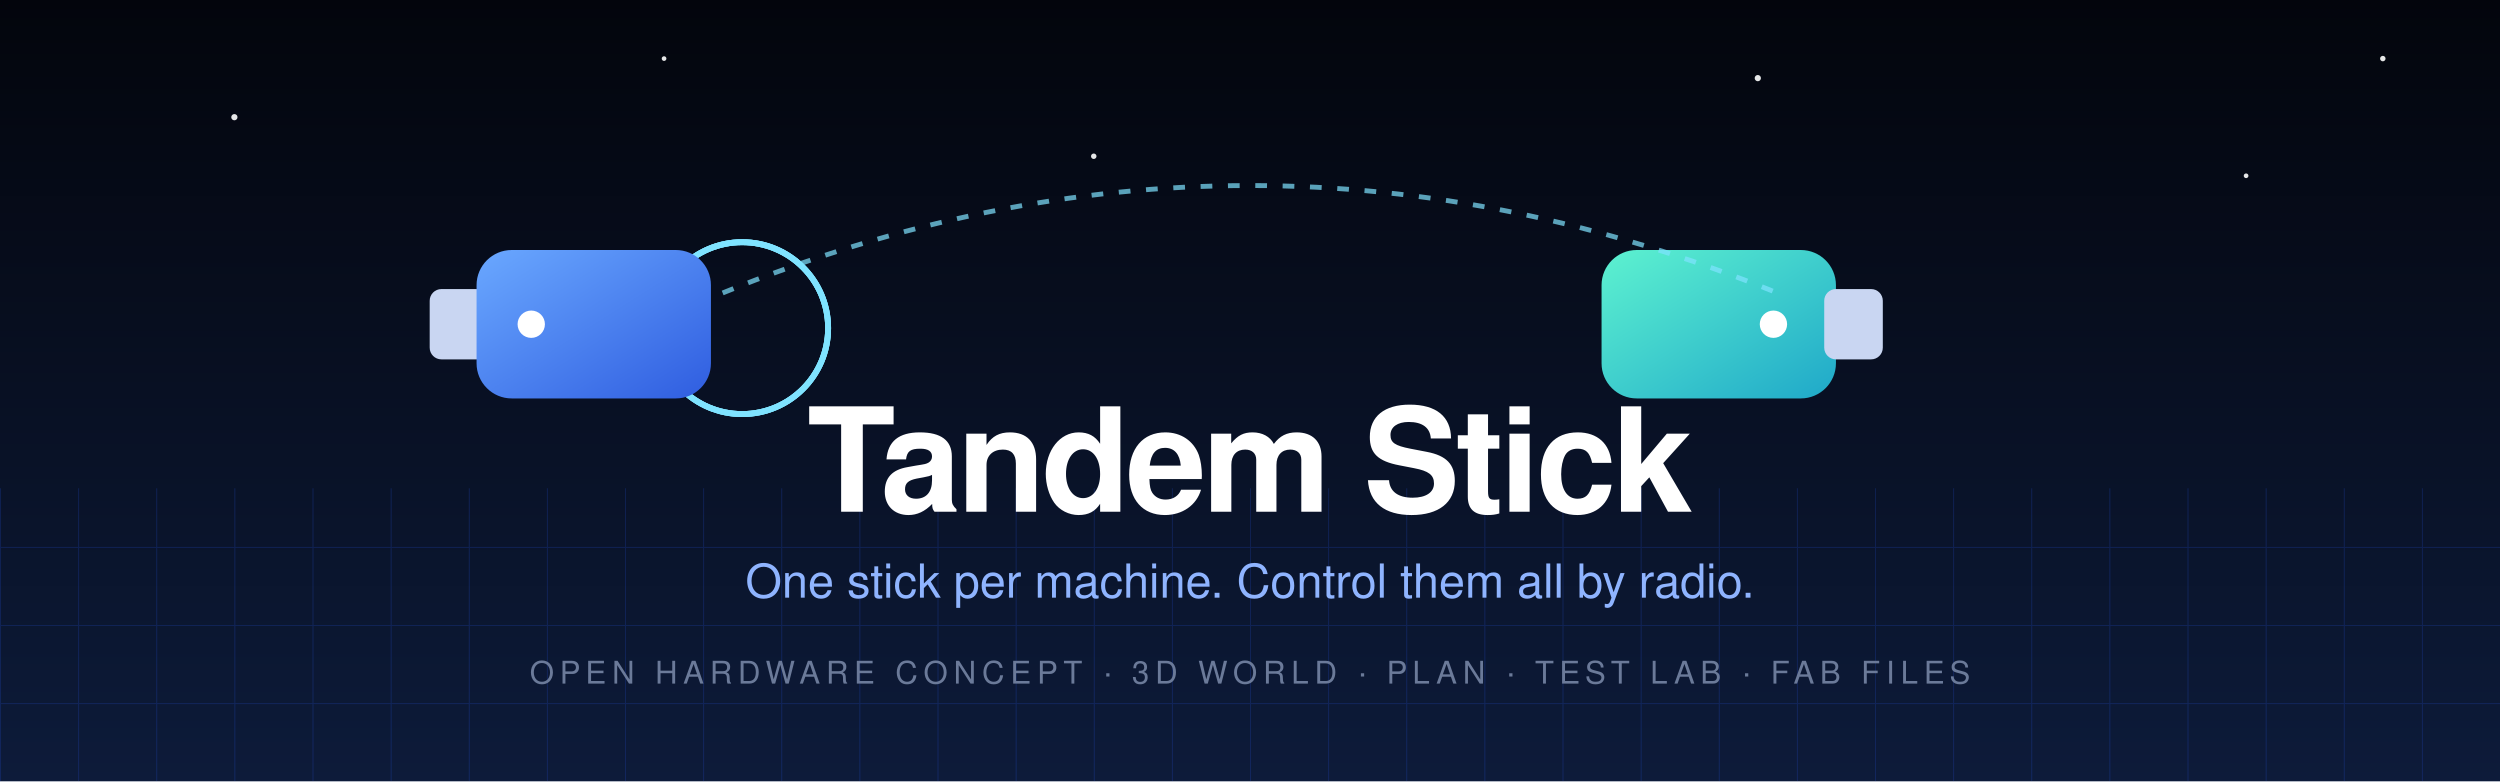
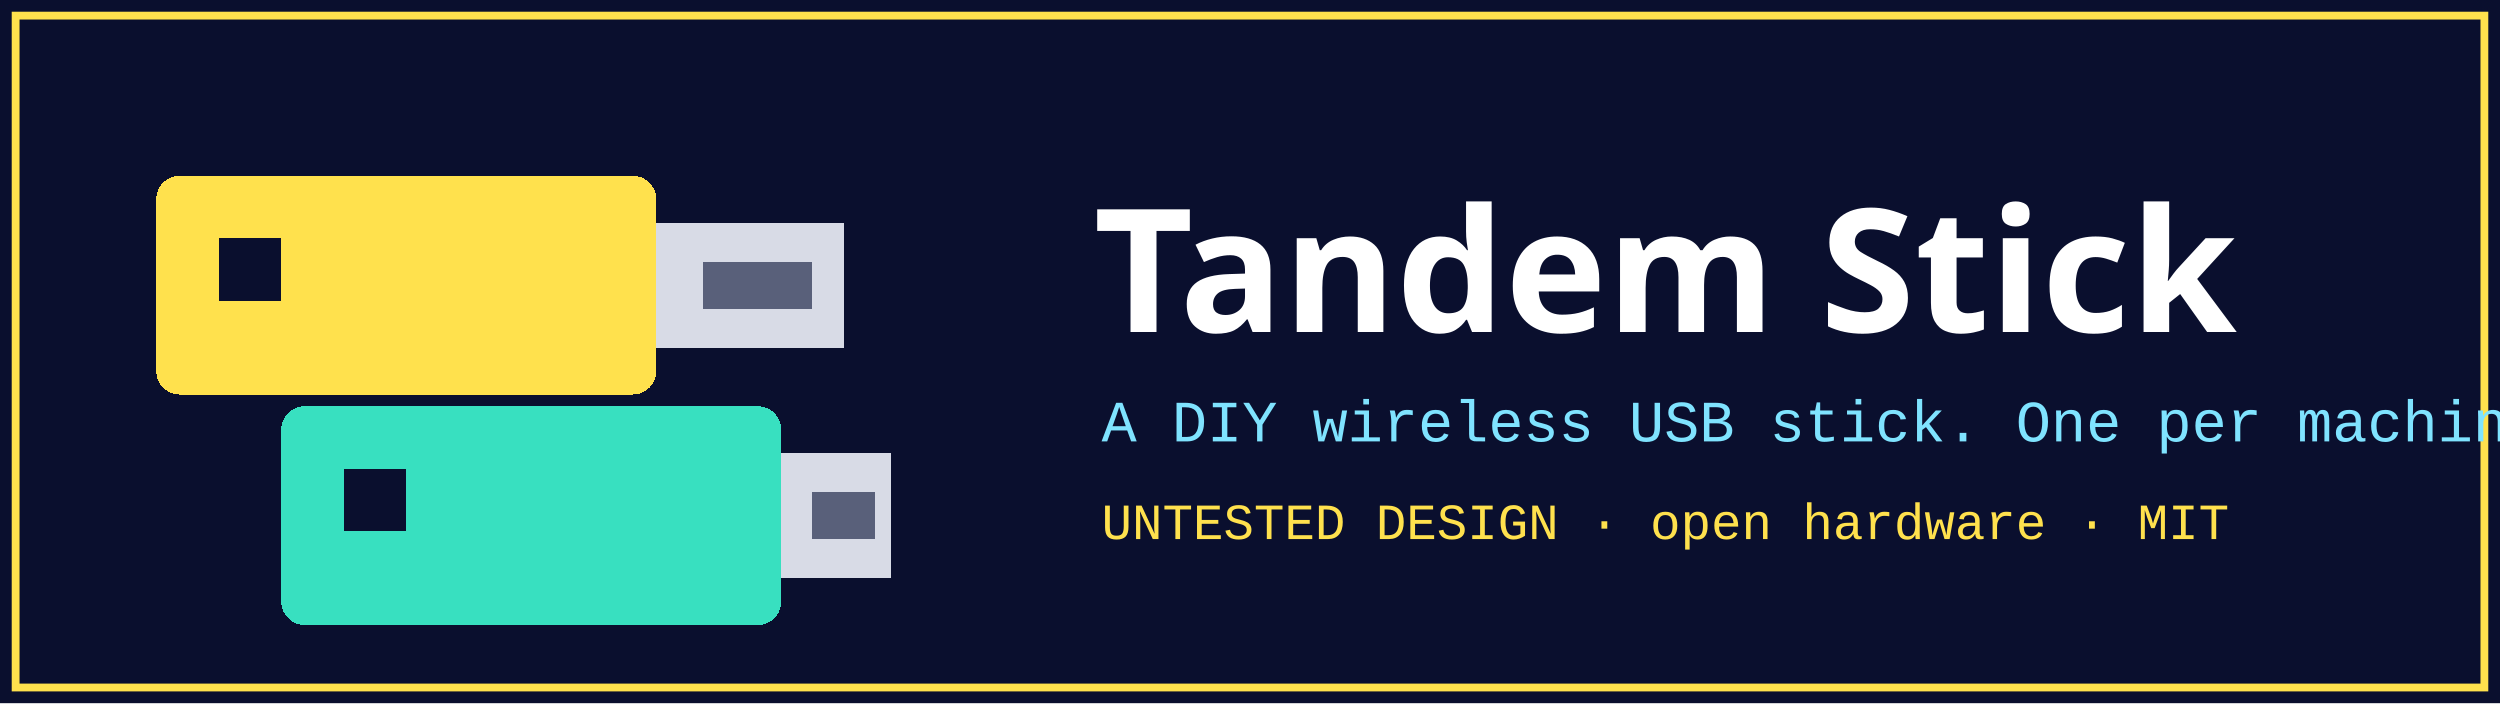
- <svg xmlns="http://www.w3.org/2000/svg" viewBox="0 0 1280 400" role="img" aria-label="Tandem Stick: one stick per machine, control them all by radio">
-   <defs>
-     <linearGradient id="sky" x1="0" y1="0" x2="0" y2="1">
-       <stop offset="0" stop-color="#03050c" />
-       <stop offset="1" stop-color="#0d1b3a" />
-     </linearGradient>
-     <linearGradient id="a" x1="0" y1="0" x2="1" y2="1">
-       <stop offset="0" stop-color="#6aa8ff" />
-       <stop offset="1" stop-color="#2f5de0" />
-     </linearGradient>
-     <linearGradient id="b" x1="0" y1="0" x2="1" y2="1">
-       <stop offset="0" stop-color="#5df2d0" />
-       <stop offset="1" stop-color="#1fa8c9" />
-     </linearGradient>
-     <pattern id="grid" width="40" height="40" patternUnits="userSpaceOnUse">
-       <path d="M40 0H0V40" fill="none" stroke="#2b5cff" stroke-opacity=".18" />
-     </pattern>
-     <style>
-       .p { fill: none; stroke: #7fe3ff; stroke-width: 3; stroke-linecap: round; transform-box: fill-box; transform-origin: center; animation: ping 3s ease-out infinite; }
-       .p:nth-child(2) { animation-delay: 1s } .p:nth-child(3) { animation-delay: 2s }
-       @keyframes ping { 0% { opacity: .9; transform: scale(.3) } 100% { opacity: 0; transform: scale(1.4) } }
-       .led { animation: blink 2s ease-in-out infinite } @keyframes blink { 50% { opacity: .3 } }
-     </style>
-   </defs>
-   <rect width="1280" height="400" fill="url(#sky)" />
-   <g opacity=".9">
-     <circle cx="120" cy="60" r="1.6" fill="#fff" />
-     <circle cx="340" cy="30" r="1.2" fill="#fff" />
-     <circle cx="560" cy="80" r="1.4" fill="#fff" />
-     <circle cx="900" cy="40" r="1.6" fill="#fff" />
-     <circle cx="1150" cy="90" r="1.2" fill="#fff" />
-     <circle cx="1220" cy="30" r="1.4" fill="#fff" />
+ <svg xmlns="http://www.w3.org/2000/svg" viewBox="0 0 1280 360" role="img" aria-label="Tandem Stick: a DIY wireless USB stick, untested design">
+   <rect width="1280" height="360" fill="#0a0f2e" />
+   <rect x="8" y="8" width="1264" height="344" fill="none" stroke="#ffe14d" stroke-width="4" />
+   <g shape-rendering="crispEdges">
+     <rect x="80" y="90" width="256" height="112" rx="12" fill="#ffe14d" />
+     <rect x="336" y="114" width="96" height="64" fill="#d8dbe6" />
+     <rect x="360" y="134" width="56" height="24" fill="#59607a" />
+     <rect x="112" y="122" width="32" height="32" fill="#0a0f2e" />
+     <rect x="144" y="230" width="256" height="112" rx="12" fill="#38e0c0" transform="translate(0 -22)" />
+     <rect x="400" y="232" width="56" height="64" fill="#d8dbe6" />
+     <rect x="416" y="252" width="32" height="24" fill="#59607a" />
+     <rect x="176" y="240" width="32" height="32" fill="#0a0f2e" />
  </g>
-   <rect y="250" width="1280" height="150" fill="url(#grid)" />
-   <g transform="translate(210 108)">
-     <circle class="p" cx="170" cy="60" r="44" />
-     <circle class="p" cx="170" cy="60" r="44" />
-     <circle class="p" cx="170" cy="60" r="44" />
-     <rect x="10" y="40" width="30" height="36" rx="6" fill="#c9d6f2" />
-     <rect x="34" y="20" width="120" height="76" rx="18" fill="url(#a)" />
-     <circle class="led" cx="62" cy="58" r="7" fill="#fff" />
-   </g>
-   <g transform="translate(790 108)">
-     <rect x="30" y="20" width="120" height="76" rx="18" fill="url(#b)" />
-     <rect x="144" y="40" width="30" height="36" rx="6" fill="#c9d6f2" />
-     <circle class="led" cx="118" cy="58" r="7" fill="#fff" />
-   </g>
-   <path d="M370 150Q640 40 910 150" fill="none" stroke="#7fe3ff" stroke-width="2.5" stroke-dasharray="6 8" opacity=".7">
-     <animate attributeName="stroke-dashoffset" from="28" to="0" dur="1.2s" repeatCount="indefinite" />
-   </path>
-   <text x="640" y="262" text-anchor="middle" font-family="Helvetica,Arial,sans-serif" font-size="74" font-weight="700" fill="#fff" letter-spacing="-2">Tandem Stick</text>
-   <text x="640" y="306" text-anchor="middle" font-family="Helvetica,Arial,sans-serif" font-size="24" fill="#8fb4ff">One stick per machine. Control them all by radio.</text>
-   <text x="640" y="350" text-anchor="middle" font-family="Helvetica,Arial,sans-serif" font-size="16" fill="#6b7a99" letter-spacing="3">OPEN HARDWARE CONCEPT · 3D WORLD · PLAN · TEST LAB · FAB FILES</text>
+   <text x="560" y="170" fill="#fff" font-family="Tahoma, Verdana, sans-serif" font-weight="700" font-size="88">Tandem Stick</text>
+   <text x="564" y="226" fill="#7fe3ff" font-family="Courier New, monospace" font-size="30">A DIY wireless USB stick. One per machine.</text>
+   <text x="564" y="276" fill="#ffe14d" font-family="Courier New, monospace" font-size="26">UNTESTED DESIGN · open hardware · MIT</text>
</svg>
